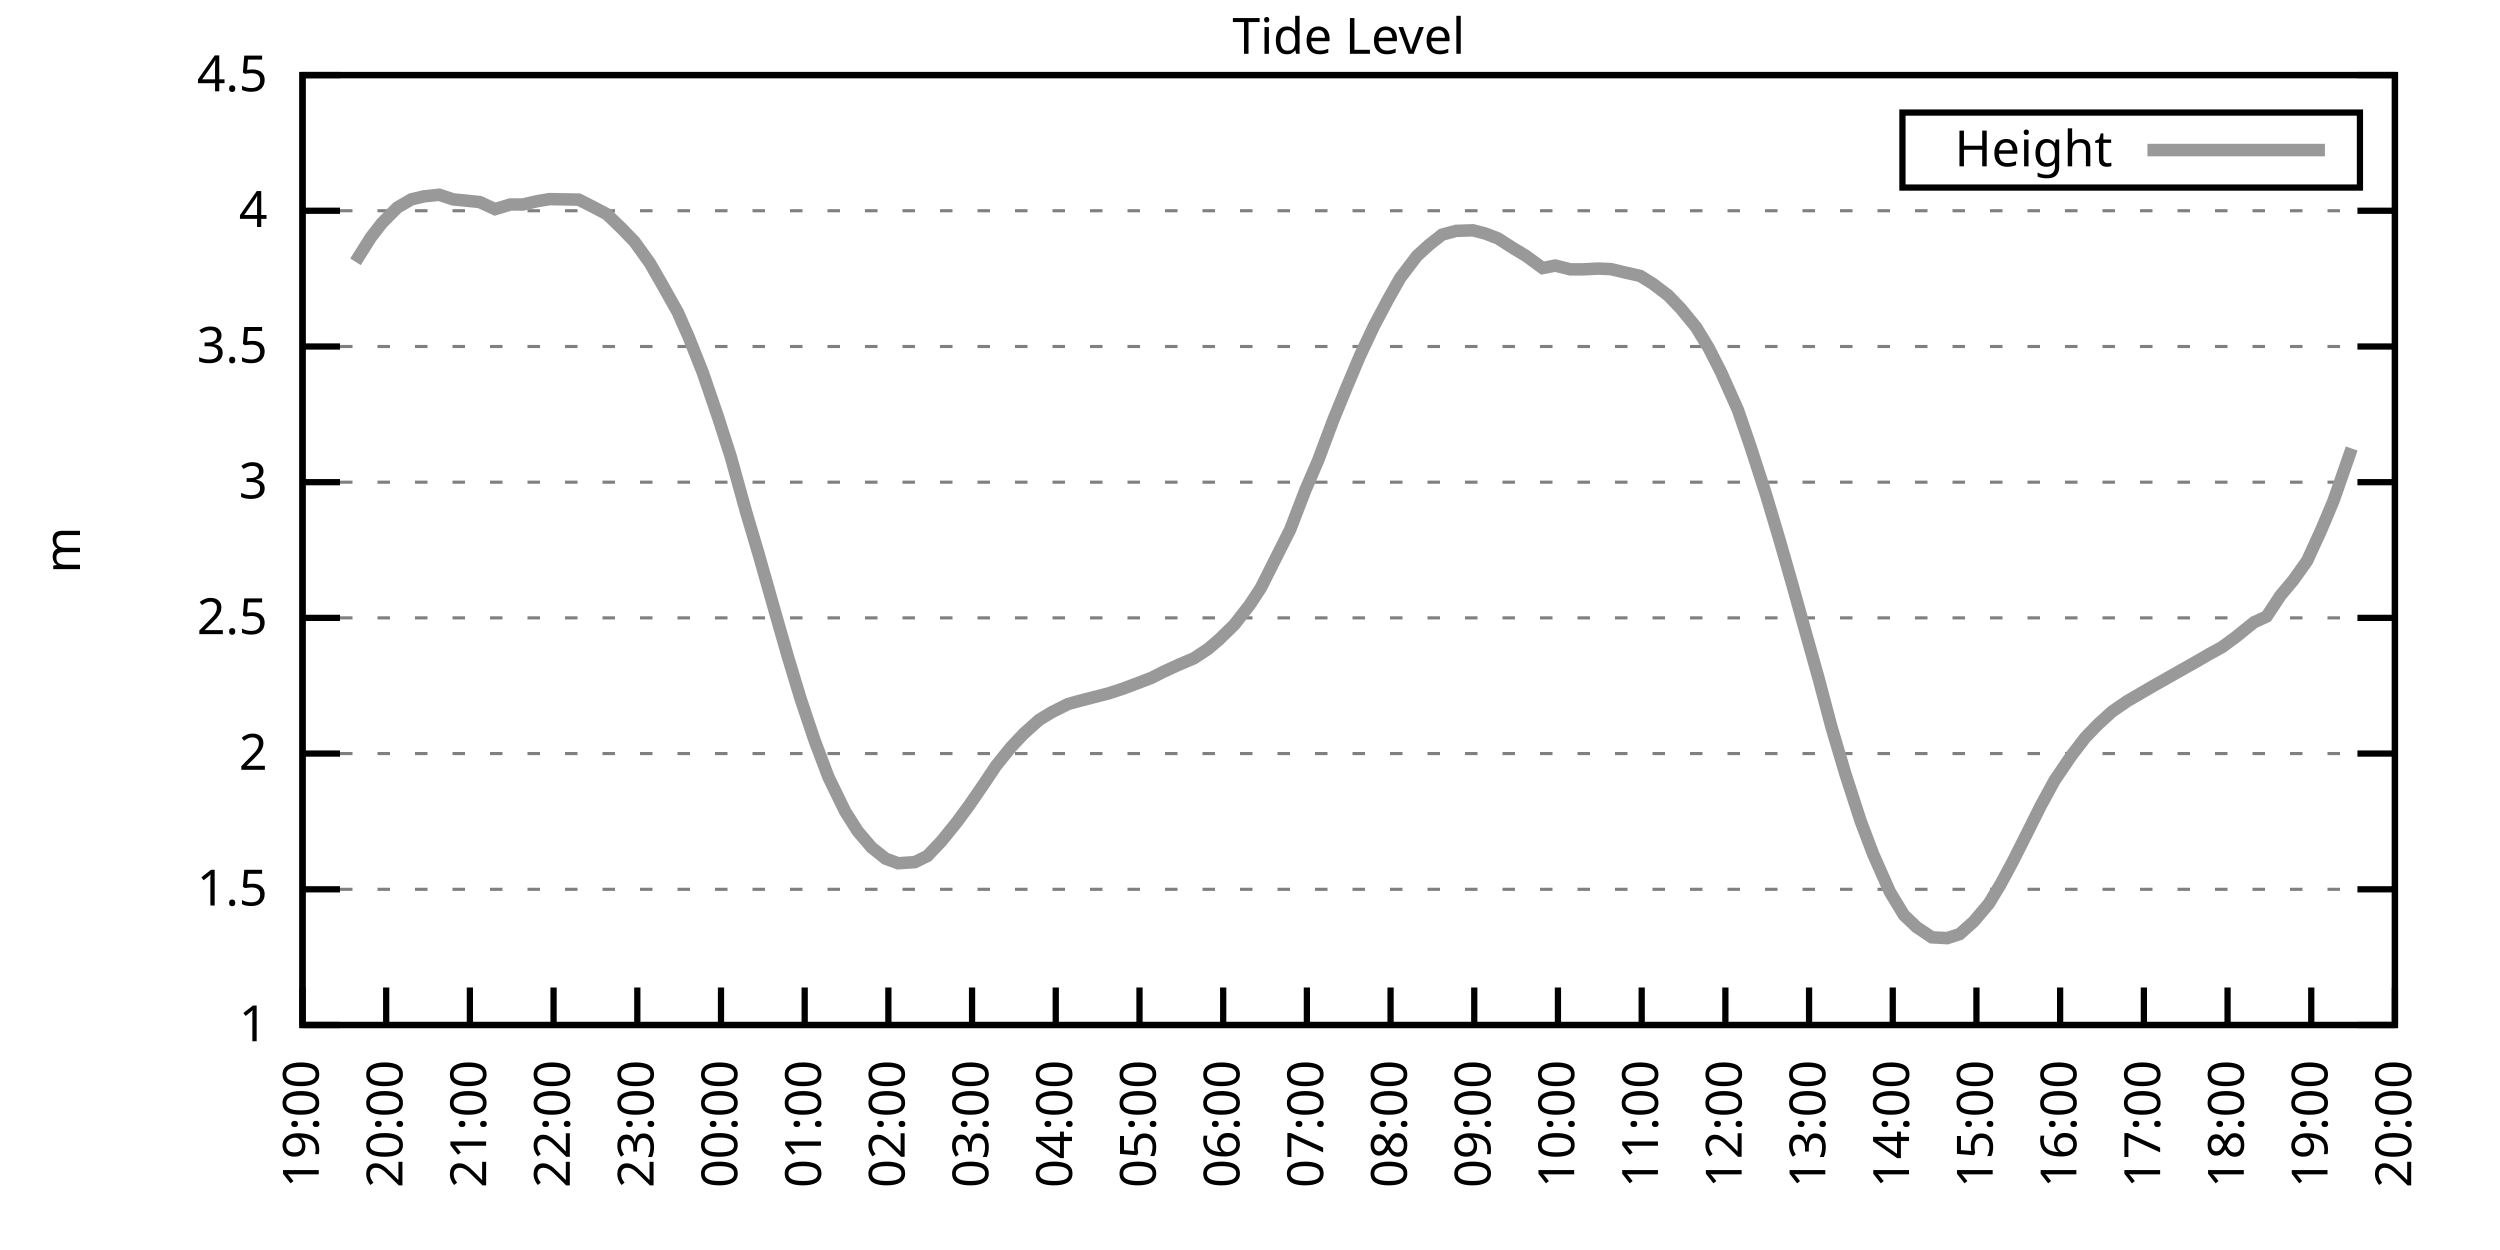
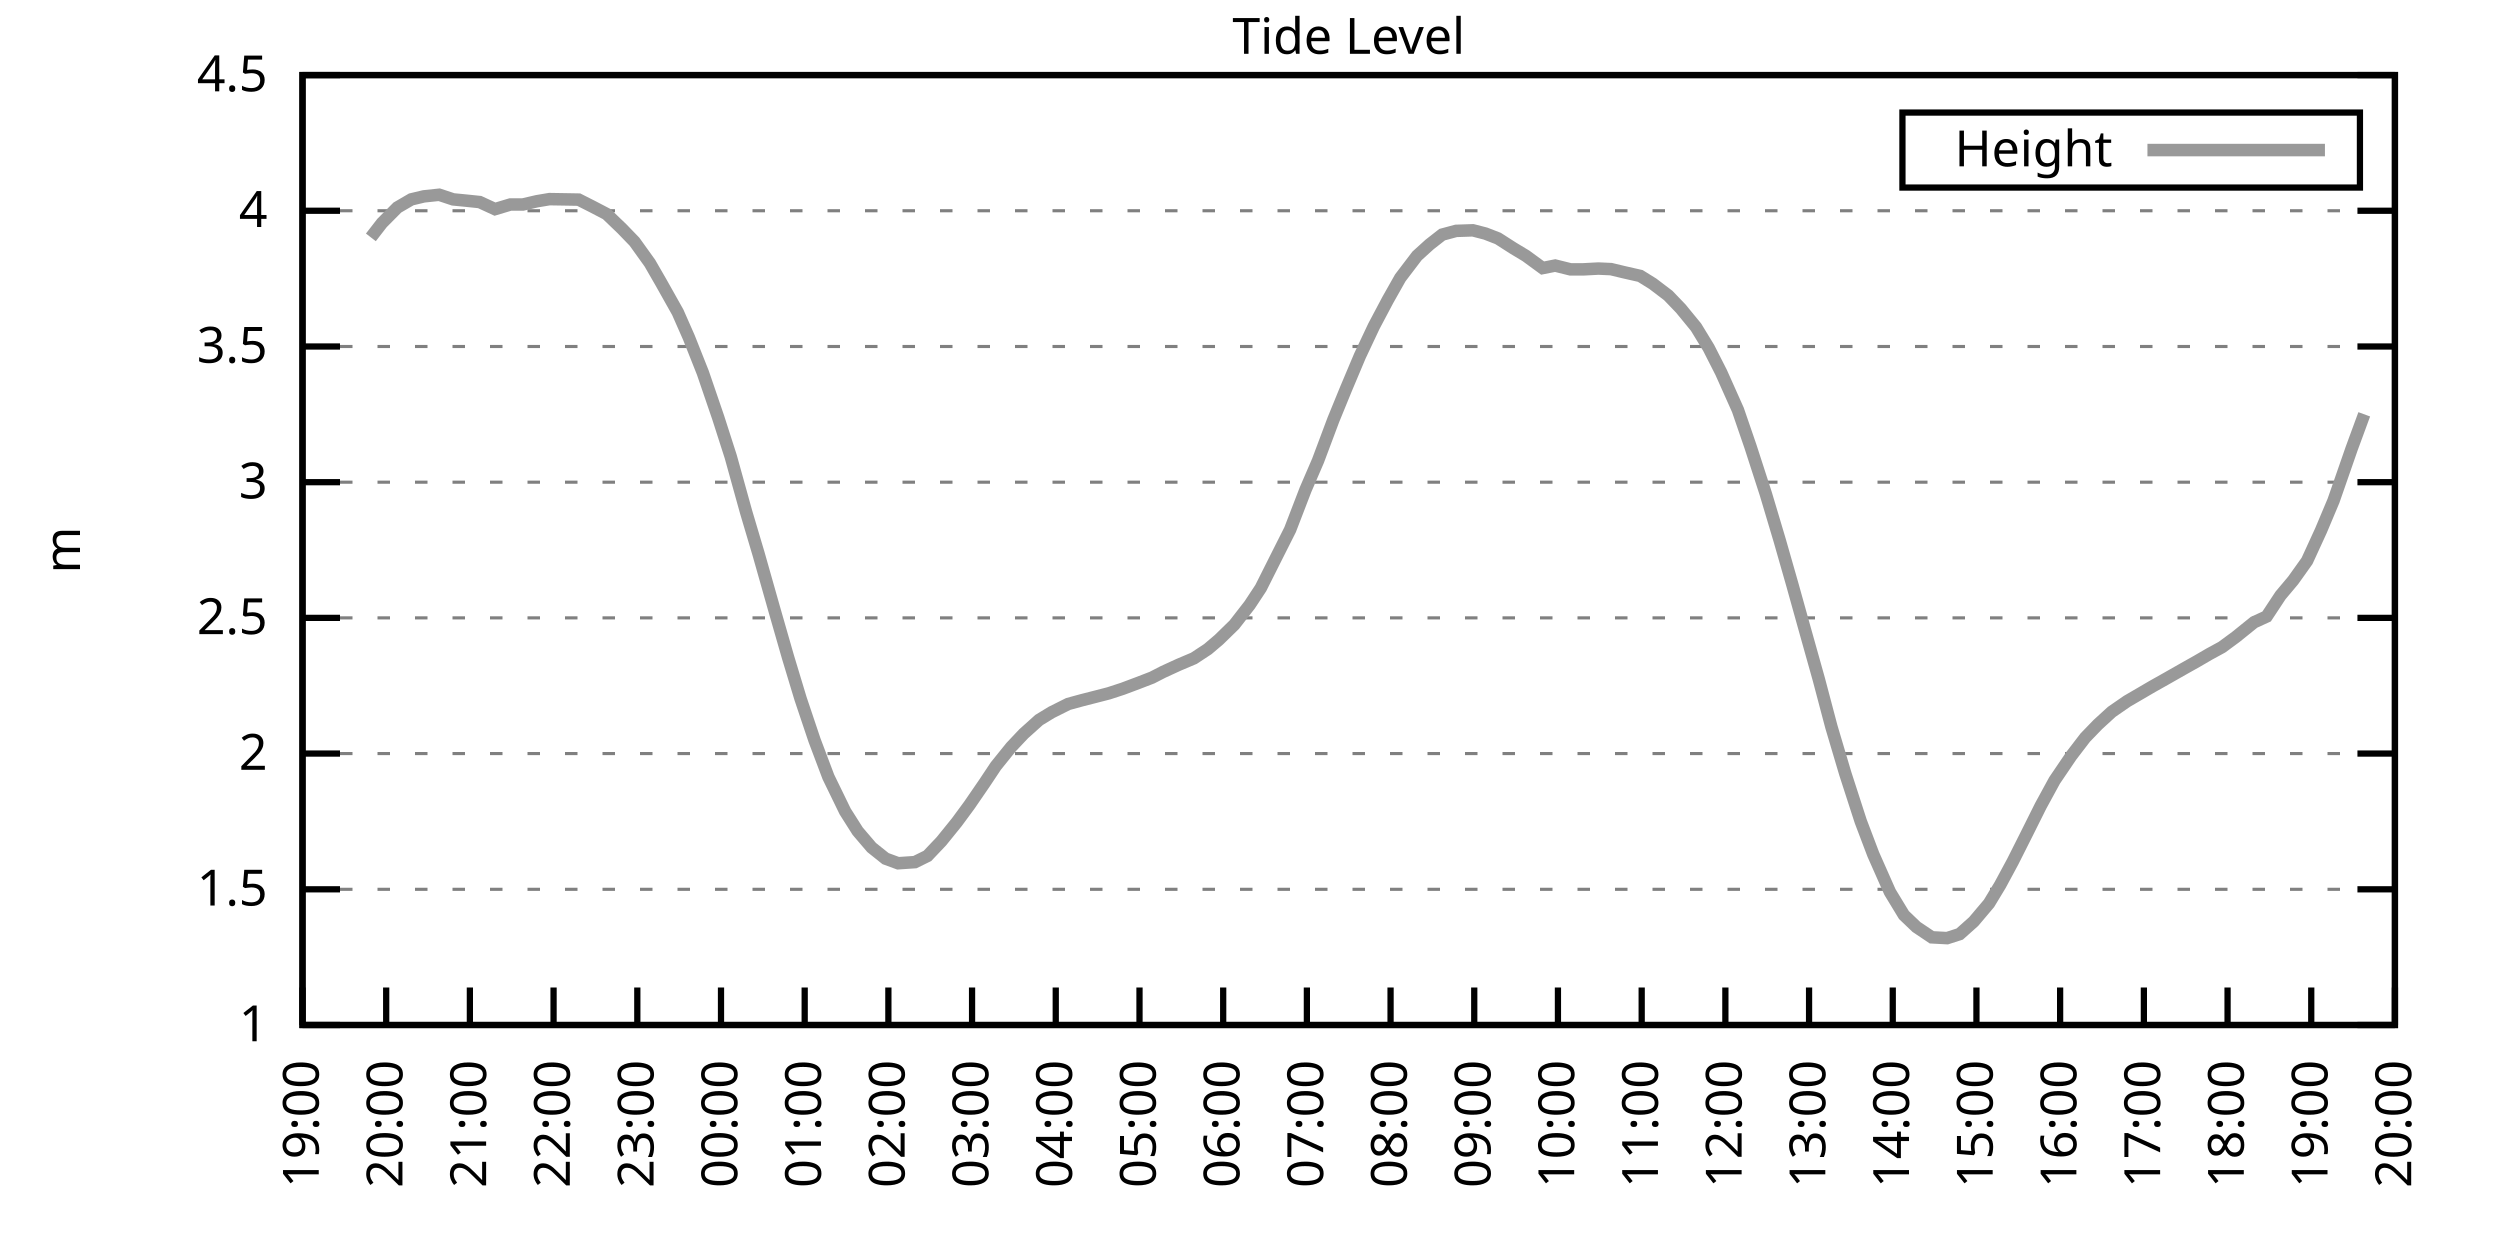
<svg xmlns="http://www.w3.org/2000/svg" xmlns:xlink="http://www.w3.org/1999/xlink" width="400" height="200" viewBox="0 0 400 200">
  <g id="gnuplot_canvas">
    <rect x="0" y="0" width="400" height="200" fill="none" />
    <defs>
      <circle id="gpDot" r="0.5" stroke-width="0.5" stroke="currentColor" />
      <path id="gpPt0" stroke-width="0.333" stroke="currentColor" d="M-1,0 h2 M0,-1 v2" />
      <path id="gpPt1" stroke-width="0.333" stroke="currentColor" d="M-1,-1 L1,1 M1,-1 L-1,1" />
      <path id="gpPt2" stroke-width="0.333" stroke="currentColor" d="M-1,0 L1,0 M0,-1 L0,1 M-1,-1 L1,1 M-1,1 L1,-1" />
      <rect id="gpPt3" stroke-width="0.333" stroke="currentColor" x="-1" y="-1" width="2" height="2" />
      <rect id="gpPt4" stroke-width="0.333" stroke="currentColor" fill="currentColor" x="-1" y="-1" width="2" height="2" />
      <circle id="gpPt5" stroke-width="0.333" stroke="currentColor" cx="0" cy="0" r="1" />
      <use xlink:href="#gpPt5" id="gpPt6" fill="currentColor" stroke="none" />
      <path id="gpPt7" stroke-width="0.333" stroke="currentColor" d="M0,-1.33 L-1.33,0.67 L1.33,0.67 z" />
      <use xlink:href="#gpPt7" id="gpPt8" fill="currentColor" stroke="none" />
      <use xlink:href="#gpPt7" id="gpPt9" stroke="currentColor" transform="rotate(180)" />
      <use xlink:href="#gpPt9" id="gpPt10" fill="currentColor" stroke="none" />
      <use xlink:href="#gpPt3" id="gpPt11" stroke="currentColor" transform="rotate(45)" />
      <use xlink:href="#gpPt11" id="gpPt12" fill="currentColor" stroke="none" />
      <path id="gpPt13" stroke-width="0.333" stroke="currentColor" d="M0,1.330 L1.265,0.411 L0.782,-1.067 L-0.782,-1.076 L-1.265,0.411 z" />
      <use xlink:href="#gpPt13" id="gpPt14" fill="currentColor" stroke="none" />
      <filter id="textbox" filterUnits="objectBoundingBox" x="0" y="0" height="1" width="1">
        <feFlood flood-color="white" flood-opacity="1" result="bgnd" />
        <feComposite in="SourceGraphic" in2="bgnd" operator="atop" />
      </filter>
      <filter id="greybox" filterUnits="objectBoundingBox" x="0" y="0" height="1" width="1">
        <feFlood flood-color="lightgrey" flood-opacity="1" result="grey" />
        <feComposite in="SourceGraphic" in2="grey" operator="atop" />
      </filter>
    </defs>
    <g fill="none" color="white" stroke="currentColor" stroke-width="1.00" stroke-linecap="butt" stroke-linejoin="miter">
</g>
    <g fill="none" color="black" stroke="currentColor" stroke-width="1.00" stroke-linecap="butt" stroke-linejoin="miter">
      <g stroke="none" shape-rendering="crispEdges">
        <polygon fill="rgb(255, 255, 255)" points="48.40,164.00 383.18,164.00 383.18,12.02 48.40,12.02 " />
      </g>
    </g>
    <g fill="none" color="black" stroke="currentColor" stroke-width="1.00" stroke-linecap="butt" stroke-linejoin="miter">
</g>
    <g fill="none" color="black" stroke="black" stroke-width="0.50" stroke-linecap="butt" stroke-linejoin="miter">
</g>
    <g fill="none" color="gray" stroke="currentColor" stroke-width="0.50" stroke-linecap="butt" stroke-linejoin="miter">
      <path stroke="gray" stroke-dasharray="2,4" class="gridline" d="M48.40,164.00 L383.19,164.00  " />
    </g>
    <g fill="none" color="gray" stroke="gray" stroke-width="1.00" stroke-linecap="butt" stroke-linejoin="miter">
</g>
    <g fill="none" color="black" stroke="currentColor" stroke-width="1.00" stroke-linecap="butt" stroke-linejoin="miter">
      <path stroke="black" d="M48.40,164.00 L54.40,164.00 M383.19,164.00 L377.19,164.00  " />
      <g transform="translate(42.80,166.60)" stroke="none" fill="black" font-family="Sans" font-size="8.00" text-anchor="end">
        <text>
          <tspan font-family="Sans"> 1</tspan>
        </text>
      </g>
    </g>
    <g fill="none" color="black" stroke="currentColor" stroke-width="1.00" stroke-linecap="butt" stroke-linejoin="miter">
</g>
    <g fill="none" color="black" stroke="black" stroke-width="0.50" stroke-linecap="butt" stroke-linejoin="miter">
</g>
    <g fill="none" color="gray" stroke="currentColor" stroke-width="0.50" stroke-linecap="butt" stroke-linejoin="miter">
      <path stroke="gray" stroke-dasharray="2,4" class="gridline" d="M48.40,142.29 L383.19,142.29  " />
    </g>
    <g fill="none" color="gray" stroke="gray" stroke-width="1.00" stroke-linecap="butt" stroke-linejoin="miter">
</g>
    <g fill="none" color="black" stroke="currentColor" stroke-width="1.00" stroke-linecap="butt" stroke-linejoin="miter">
      <path stroke="black" d="M48.40,142.29 L54.40,142.29 M383.19,142.29 L377.19,142.29  " />
      <g transform="translate(42.80,144.89)" stroke="none" fill="black" font-family="Sans" font-size="8.00" text-anchor="end">
        <text>
          <tspan font-family="Sans"> 1.5</tspan>
        </text>
      </g>
    </g>
    <g fill="none" color="black" stroke="currentColor" stroke-width="1.00" stroke-linecap="butt" stroke-linejoin="miter">
</g>
    <g fill="none" color="black" stroke="black" stroke-width="0.50" stroke-linecap="butt" stroke-linejoin="miter">
</g>
    <g fill="none" color="gray" stroke="currentColor" stroke-width="0.50" stroke-linecap="butt" stroke-linejoin="miter">
      <path stroke="gray" stroke-dasharray="2,4" class="gridline" d="M48.40,120.57 L383.19,120.57  " />
    </g>
    <g fill="none" color="gray" stroke="gray" stroke-width="1.00" stroke-linecap="butt" stroke-linejoin="miter">
</g>
    <g fill="none" color="black" stroke="currentColor" stroke-width="1.00" stroke-linecap="butt" stroke-linejoin="miter">
      <path stroke="black" d="M48.40,120.57 L54.40,120.57 M383.19,120.57 L377.19,120.57  " />
      <g transform="translate(42.80,123.17)" stroke="none" fill="black" font-family="Sans" font-size="8.00" text-anchor="end">
        <text>
          <tspan font-family="Sans"> 2</tspan>
        </text>
      </g>
    </g>
    <g fill="none" color="black" stroke="currentColor" stroke-width="1.00" stroke-linecap="butt" stroke-linejoin="miter">
</g>
    <g fill="none" color="black" stroke="black" stroke-width="0.50" stroke-linecap="butt" stroke-linejoin="miter">
</g>
    <g fill="none" color="gray" stroke="currentColor" stroke-width="0.50" stroke-linecap="butt" stroke-linejoin="miter">
      <path stroke="gray" stroke-dasharray="2,4" class="gridline" d="M48.40,98.86 L383.19,98.86  " />
    </g>
    <g fill="none" color="gray" stroke="gray" stroke-width="1.00" stroke-linecap="butt" stroke-linejoin="miter">
</g>
    <g fill="none" color="black" stroke="currentColor" stroke-width="1.00" stroke-linecap="butt" stroke-linejoin="miter">
      <path stroke="black" d="M48.40,98.86 L54.40,98.86 M383.19,98.86 L377.19,98.86  " />
      <g transform="translate(42.80,101.46)" stroke="none" fill="black" font-family="Sans" font-size="8.00" text-anchor="end">
        <text>
          <tspan font-family="Sans"> 2.5</tspan>
        </text>
      </g>
    </g>
    <g fill="none" color="black" stroke="currentColor" stroke-width="1.00" stroke-linecap="butt" stroke-linejoin="miter">
</g>
    <g fill="none" color="black" stroke="black" stroke-width="0.50" stroke-linecap="butt" stroke-linejoin="miter">
</g>
    <g fill="none" color="gray" stroke="currentColor" stroke-width="0.50" stroke-linecap="butt" stroke-linejoin="miter">
      <path stroke="gray" stroke-dasharray="2,4" class="gridline" d="M48.40,77.15 L383.19,77.15  " />
    </g>
    <g fill="none" color="gray" stroke="gray" stroke-width="1.00" stroke-linecap="butt" stroke-linejoin="miter">
</g>
    <g fill="none" color="black" stroke="currentColor" stroke-width="1.00" stroke-linecap="butt" stroke-linejoin="miter">
      <path stroke="black" d="M48.40,77.15 L54.40,77.15 M383.19,77.15 L377.19,77.15  " />
      <g transform="translate(42.80,79.75)" stroke="none" fill="black" font-family="Sans" font-size="8.00" text-anchor="end">
        <text>
          <tspan font-family="Sans"> 3</tspan>
        </text>
      </g>
    </g>
    <g fill="none" color="black" stroke="currentColor" stroke-width="1.00" stroke-linecap="butt" stroke-linejoin="miter">
</g>
    <g fill="none" color="black" stroke="black" stroke-width="0.50" stroke-linecap="butt" stroke-linejoin="miter">
</g>
    <g fill="none" color="gray" stroke="currentColor" stroke-width="0.50" stroke-linecap="butt" stroke-linejoin="miter">
      <path stroke="gray" stroke-dasharray="2,4" class="gridline" d="M48.40,55.44 L383.19,55.44  " />
    </g>
    <g fill="none" color="gray" stroke="gray" stroke-width="1.00" stroke-linecap="butt" stroke-linejoin="miter">
</g>
    <g fill="none" color="black" stroke="currentColor" stroke-width="1.00" stroke-linecap="butt" stroke-linejoin="miter">
      <path stroke="black" d="M48.40,55.44 L54.40,55.44 M383.19,55.44 L377.19,55.44  " />
      <g transform="translate(42.80,58.04)" stroke="none" fill="black" font-family="Sans" font-size="8.00" text-anchor="end">
        <text>
          <tspan font-family="Sans"> 3.5</tspan>
        </text>
      </g>
    </g>
    <g fill="none" color="black" stroke="currentColor" stroke-width="1.00" stroke-linecap="butt" stroke-linejoin="miter">
</g>
    <g fill="none" color="black" stroke="black" stroke-width="0.50" stroke-linecap="butt" stroke-linejoin="miter">
</g>
    <g fill="none" color="gray" stroke="currentColor" stroke-width="0.50" stroke-linecap="butt" stroke-linejoin="miter">
      <path stroke="gray" stroke-dasharray="2,4" class="gridline" d="M48.40,33.72 L383.19,33.72  " />
    </g>
    <g fill="none" color="gray" stroke="gray" stroke-width="1.00" stroke-linecap="butt" stroke-linejoin="miter">
</g>
    <g fill="none" color="black" stroke="currentColor" stroke-width="1.00" stroke-linecap="butt" stroke-linejoin="miter">
      <path stroke="black" d="M48.40,33.72 L54.40,33.72 M383.19,33.72 L377.19,33.72  " />
      <g transform="translate(42.80,36.32)" stroke="none" fill="black" font-family="Sans" font-size="8.00" text-anchor="end">
        <text>
          <tspan font-family="Sans"> 4</tspan>
        </text>
      </g>
    </g>
    <g fill="none" color="black" stroke="currentColor" stroke-width="1.00" stroke-linecap="butt" stroke-linejoin="miter">
</g>
    <g fill="none" color="black" stroke="black" stroke-width="0.50" stroke-linecap="butt" stroke-linejoin="miter">
</g>
    <g fill="none" color="gray" stroke="currentColor" stroke-width="0.50" stroke-linecap="butt" stroke-linejoin="miter">
      <path stroke="gray" stroke-dasharray="2,4" class="gridline" d="M48.40,12.01 L383.19,12.01  " />
    </g>
    <g fill="none" color="gray" stroke="gray" stroke-width="1.00" stroke-linecap="butt" stroke-linejoin="miter">
</g>
    <g fill="none" color="black" stroke="currentColor" stroke-width="1.00" stroke-linecap="butt" stroke-linejoin="miter">
      <path stroke="black" d="M48.40,12.01 L54.40,12.01 M383.19,12.01 L377.19,12.01  " />
      <g transform="translate(42.80,14.61)" stroke="none" fill="black" font-family="Sans" font-size="8.00" text-anchor="end">
        <text>
          <tspan font-family="Sans"> 4.5</tspan>
        </text>
      </g>
    </g>
    <g fill="none" color="black" stroke="currentColor" stroke-width="1.00" stroke-linecap="butt" stroke-linejoin="miter">
      <path stroke="black" d="M48.40,164.00 L48.40,158.00  " />
      <g transform="translate(51.00,169.60) rotate(270.00)" stroke="none" fill="black" font-family="Sans" font-size="8.00" text-anchor="end">
        <text>
          <tspan font-family="Sans">19:00</tspan>
        </text>
      </g>
    </g>
    <g fill="none" color="black" stroke="currentColor" stroke-width="1.00" stroke-linecap="butt" stroke-linejoin="miter">
      <path stroke="black" d="M61.79,164.00 L61.79,158.00  " />
      <g transform="translate(64.39,169.60) rotate(270.00)" stroke="none" fill="black" font-family="Sans" font-size="8.00" text-anchor="end">
        <text>
          <tspan font-family="Sans">20:00</tspan>
        </text>
      </g>
    </g>
    <g fill="none" color="black" stroke="currentColor" stroke-width="1.00" stroke-linecap="butt" stroke-linejoin="miter">
      <path stroke="black" d="M75.18,164.00 L75.18,158.00  " />
      <g transform="translate(77.78,169.60) rotate(270.00)" stroke="none" fill="black" font-family="Sans" font-size="8.00" text-anchor="end">
        <text>
          <tspan font-family="Sans">21:00</tspan>
        </text>
      </g>
    </g>
    <g fill="none" color="black" stroke="currentColor" stroke-width="1.00" stroke-linecap="butt" stroke-linejoin="miter">
      <path stroke="black" d="M88.57,164.00 L88.57,158.00  " />
      <g transform="translate(91.17,169.60) rotate(270.00)" stroke="none" fill="black" font-family="Sans" font-size="8.00" text-anchor="end">
        <text>
          <tspan font-family="Sans">22:00</tspan>
        </text>
      </g>
    </g>
    <g fill="none" color="black" stroke="currentColor" stroke-width="1.00" stroke-linecap="butt" stroke-linejoin="miter">
      <path stroke="black" d="M101.97,164.00 L101.97,158.00  " />
      <g transform="translate(104.57,169.60) rotate(270.00)" stroke="none" fill="black" font-family="Sans" font-size="8.00" text-anchor="end">
        <text>
          <tspan font-family="Sans">23:00</tspan>
        </text>
      </g>
    </g>
    <g fill="none" color="black" stroke="currentColor" stroke-width="1.00" stroke-linecap="butt" stroke-linejoin="miter">
      <path stroke="black" d="M115.36,164.00 L115.36,158.00  " />
      <g transform="translate(117.96,169.60) rotate(270.00)" stroke="none" fill="black" font-family="Sans" font-size="8.00" text-anchor="end">
        <text>
          <tspan font-family="Sans">00:00</tspan>
        </text>
      </g>
    </g>
    <g fill="none" color="black" stroke="currentColor" stroke-width="1.00" stroke-linecap="butt" stroke-linejoin="miter">
      <path stroke="black" d="M128.75,164.00 L128.75,158.00  " />
      <g transform="translate(131.35,169.60) rotate(270.00)" stroke="none" fill="black" font-family="Sans" font-size="8.00" text-anchor="end">
        <text>
          <tspan font-family="Sans">01:00</tspan>
        </text>
      </g>
    </g>
    <g fill="none" color="black" stroke="currentColor" stroke-width="1.00" stroke-linecap="butt" stroke-linejoin="miter">
      <path stroke="black" d="M142.14,164.00 L142.14,158.00  " />
      <g transform="translate(144.74,169.60) rotate(270.00)" stroke="none" fill="black" font-family="Sans" font-size="8.00" text-anchor="end">
        <text>
          <tspan font-family="Sans">02:00</tspan>
        </text>
      </g>
    </g>
    <g fill="none" color="black" stroke="currentColor" stroke-width="1.00" stroke-linecap="butt" stroke-linejoin="miter">
      <path stroke="black" d="M155.53,164.00 L155.53,158.00  " />
      <g transform="translate(158.13,169.60) rotate(270.00)" stroke="none" fill="black" font-family="Sans" font-size="8.00" text-anchor="end">
        <text>
          <tspan font-family="Sans">03:00</tspan>
        </text>
      </g>
    </g>
    <g fill="none" color="black" stroke="currentColor" stroke-width="1.00" stroke-linecap="butt" stroke-linejoin="miter">
      <path stroke="black" d="M168.92,164.00 L168.92,158.00  " />
      <g transform="translate(171.52,169.60) rotate(270.00)" stroke="none" fill="black" font-family="Sans" font-size="8.00" text-anchor="end">
        <text>
          <tspan font-family="Sans">04:00</tspan>
        </text>
      </g>
    </g>
    <g fill="none" color="black" stroke="currentColor" stroke-width="1.00" stroke-linecap="butt" stroke-linejoin="miter">
      <path stroke="black" d="M182.32,164.00 L182.32,158.00  " />
      <g transform="translate(184.92,169.60) rotate(270.00)" stroke="none" fill="black" font-family="Sans" font-size="8.00" text-anchor="end">
        <text>
          <tspan font-family="Sans">05:00</tspan>
        </text>
      </g>
    </g>
    <g fill="none" color="black" stroke="currentColor" stroke-width="1.00" stroke-linecap="butt" stroke-linejoin="miter">
      <path stroke="black" d="M195.71,164.00 L195.71,158.00  " />
      <g transform="translate(198.31,169.60) rotate(270.00)" stroke="none" fill="black" font-family="Sans" font-size="8.00" text-anchor="end">
        <text>
          <tspan font-family="Sans">06:00</tspan>
        </text>
      </g>
    </g>
    <g fill="none" color="black" stroke="currentColor" stroke-width="1.00" stroke-linecap="butt" stroke-linejoin="miter">
      <path stroke="black" d="M209.10,164.00 L209.10,158.00  " />
      <g transform="translate(211.70,169.60) rotate(270.00)" stroke="none" fill="black" font-family="Sans" font-size="8.00" text-anchor="end">
        <text>
          <tspan font-family="Sans">07:00</tspan>
        </text>
      </g>
    </g>
    <g fill="none" color="black" stroke="currentColor" stroke-width="1.00" stroke-linecap="butt" stroke-linejoin="miter">
      <path stroke="black" d="M222.49,164.00 L222.49,158.00  " />
      <g transform="translate(225.09,169.60) rotate(270.00)" stroke="none" fill="black" font-family="Sans" font-size="8.00" text-anchor="end">
        <text>
          <tspan font-family="Sans">08:00</tspan>
        </text>
      </g>
    </g>
    <g fill="none" color="black" stroke="currentColor" stroke-width="1.00" stroke-linecap="butt" stroke-linejoin="miter">
      <path stroke="black" d="M235.88,164.00 L235.88,158.00  " />
      <g transform="translate(238.48,169.60) rotate(270.00)" stroke="none" fill="black" font-family="Sans" font-size="8.00" text-anchor="end">
        <text>
          <tspan font-family="Sans">09:00</tspan>
        </text>
      </g>
    </g>
    <g fill="none" color="black" stroke="currentColor" stroke-width="1.00" stroke-linecap="butt" stroke-linejoin="miter">
      <path stroke="black" d="M249.27,164.00 L249.27,158.00  " />
      <g transform="translate(251.87,169.60) rotate(270.00)" stroke="none" fill="black" font-family="Sans" font-size="8.00" text-anchor="end">
        <text>
          <tspan font-family="Sans">10:00</tspan>
        </text>
      </g>
    </g>
    <g fill="none" color="black" stroke="currentColor" stroke-width="1.00" stroke-linecap="butt" stroke-linejoin="miter">
      <path stroke="black" d="M262.67,164.00 L262.67,158.00  " />
      <g transform="translate(265.27,169.60) rotate(270.00)" stroke="none" fill="black" font-family="Sans" font-size="8.00" text-anchor="end">
        <text>
          <tspan font-family="Sans">11:00</tspan>
        </text>
      </g>
    </g>
    <g fill="none" color="black" stroke="currentColor" stroke-width="1.00" stroke-linecap="butt" stroke-linejoin="miter">
      <path stroke="black" d="M276.06,164.00 L276.06,158.00  " />
      <g transform="translate(278.66,169.60) rotate(270.00)" stroke="none" fill="black" font-family="Sans" font-size="8.00" text-anchor="end">
        <text>
          <tspan font-family="Sans">12:00</tspan>
        </text>
      </g>
    </g>
    <g fill="none" color="black" stroke="currentColor" stroke-width="1.00" stroke-linecap="butt" stroke-linejoin="miter">
      <path stroke="black" d="M289.45,164.00 L289.45,158.00  " />
      <g transform="translate(292.05,169.60) rotate(270.00)" stroke="none" fill="black" font-family="Sans" font-size="8.00" text-anchor="end">
        <text>
          <tspan font-family="Sans">13:00</tspan>
        </text>
      </g>
    </g>
    <g fill="none" color="black" stroke="currentColor" stroke-width="1.00" stroke-linecap="butt" stroke-linejoin="miter">
      <path stroke="black" d="M302.84,164.00 L302.84,158.00  " />
      <g transform="translate(305.44,169.60) rotate(270.00)" stroke="none" fill="black" font-family="Sans" font-size="8.00" text-anchor="end">
        <text>
          <tspan font-family="Sans">14:00</tspan>
        </text>
      </g>
    </g>
    <g fill="none" color="black" stroke="currentColor" stroke-width="1.00" stroke-linecap="butt" stroke-linejoin="miter">
      <path stroke="black" d="M316.23,164.00 L316.23,158.00  " />
      <g transform="translate(318.83,169.60) rotate(270.00)" stroke="none" fill="black" font-family="Sans" font-size="8.00" text-anchor="end">
        <text>
          <tspan font-family="Sans">15:00</tspan>
        </text>
      </g>
    </g>
    <g fill="none" color="black" stroke="currentColor" stroke-width="1.00" stroke-linecap="butt" stroke-linejoin="miter">
      <path stroke="black" d="M329.62,164.00 L329.62,158.00  " />
      <g transform="translate(332.22,169.60) rotate(270.00)" stroke="none" fill="black" font-family="Sans" font-size="8.00" text-anchor="end">
        <text>
          <tspan font-family="Sans">16:00</tspan>
        </text>
      </g>
    </g>
    <g fill="none" color="black" stroke="currentColor" stroke-width="1.00" stroke-linecap="butt" stroke-linejoin="miter">
      <path stroke="black" d="M343.02,164.00 L343.02,158.00  " />
      <g transform="translate(345.62,169.60) rotate(270.00)" stroke="none" fill="black" font-family="Sans" font-size="8.00" text-anchor="end">
        <text>
          <tspan font-family="Sans">17:00</tspan>
        </text>
      </g>
    </g>
    <g fill="none" color="black" stroke="currentColor" stroke-width="1.00" stroke-linecap="butt" stroke-linejoin="miter">
      <path stroke="black" d="M356.41,164.00 L356.41,158.00  " />
      <g transform="translate(359.01,169.60) rotate(270.00)" stroke="none" fill="black" font-family="Sans" font-size="8.00" text-anchor="end">
        <text>
          <tspan font-family="Sans">18:00</tspan>
        </text>
      </g>
    </g>
    <g fill="none" color="black" stroke="currentColor" stroke-width="1.00" stroke-linecap="butt" stroke-linejoin="miter">
      <path stroke="black" d="M369.80,164.00 L369.80,158.00  " />
      <g transform="translate(372.40,169.60) rotate(270.00)" stroke="none" fill="black" font-family="Sans" font-size="8.00" text-anchor="end">
        <text>
          <tspan font-family="Sans">19:00</tspan>
        </text>
      </g>
    </g>
    <g fill="none" color="black" stroke="currentColor" stroke-width="1.00" stroke-linecap="butt" stroke-linejoin="miter">
      <path stroke="black" d="M383.19,164.00 L383.19,158.00  " />
      <g transform="translate(385.79,169.60) rotate(270.00)" stroke="none" fill="black" font-family="Sans" font-size="8.00" text-anchor="end">
        <text>
          <tspan font-family="Sans">20:00</tspan>
        </text>
      </g>
    </g>
    <g fill="none" color="black" stroke="currentColor" stroke-width="1.00" stroke-linecap="butt" stroke-linejoin="miter">
</g>
    <g fill="none" color="black" stroke="currentColor" stroke-width="1.00" stroke-linecap="butt" stroke-linejoin="miter">
      <path stroke="black" d="M48.40,12.01 L48.40,164.00 L383.19,164.00 L383.19,12.01 L48.40,12.01 Z  " />
    </g>
    <g fill="none" color="black" stroke="currentColor" stroke-width="1.00" stroke-linecap="butt" stroke-linejoin="miter">
</g>
    <g fill="none" color="black" stroke="currentColor" stroke-width="1.00" stroke-linecap="butt" stroke-linejoin="miter">
      <path stroke="black" d="M304.39,30.01 L304.39,18.01 L377.59,18.01 L377.59,30.01 L304.39,30.01 Z  " />
    </g>
    <g id="Tide_level_plot_1">
      <g fill="none" color="white" stroke="black" stroke-width="2.00" stroke-linecap="butt" stroke-linejoin="miter">
</g>
      <g fill="none" color="black" stroke="currentColor" stroke-width="2.00" stroke-linecap="butt" stroke-linejoin="miter">
        <g transform="translate(337.99,26.61)" stroke="none" fill="black" font-family="Sans" font-size="8.00" text-anchor="end">
          <text>
            <tspan font-family="Sans">Height</tspan>
          </text>
        </g>
      </g>
      <g fill="none" color="black" stroke="currentColor" stroke-width="2.00" stroke-linecap="butt" stroke-linejoin="miter">
-         <path stroke="rgb(153, 153, 153)" d="M343.59,24.01 L371.99,24.01 M56.88,41.89 L59.34,37.98 L61.12,35.68 L63.58,33.20 L65.81,31.90 L67.82,31.42   L70.27,31.16 L72.50,31.90 L74.74,32.12 L76.75,32.33 L79.20,33.46 L81.66,32.72 L83.66,32.72 L85.90,32.20   L87.91,31.86 L90.36,31.90 L92.59,31.94 L94.82,33.07 L97.06,34.24 L99.51,36.59 L101.52,38.67 L103.98,42.10   L105.76,45.19 L108.44,49.96 L110.22,54.00 L112.46,59.65 L114.91,66.81 L116.92,73.07 L119.38,81.93 L121.38,88.66   L123.84,97.34 L126.07,105.11 L128.08,111.76 L130.31,118.40 L132.54,124.31 L135.22,129.82 L137.23,132.99 L139.46,135.60   L141.69,137.38 L143.70,138.12 L146.38,137.94 L148.39,136.95 L150.62,134.60 L153.08,131.56 L155.09,128.83 L157.54,125.26   L159.33,122.57 L161.78,119.53 L163.79,117.40 L166.25,115.19 L168.25,113.97 L170.93,112.63 L173.17,112.02 L175.40,111.45   L177.41,110.93 L179.64,110.20 L182.09,109.28 L184.32,108.42 L186.11,107.50 L188.57,106.37 L191.02,105.33 L193.25,103.86   L195.04,102.34 L197.49,99.95 L199.95,96.78 L201.73,94.08 L204.19,89.18 L206.42,84.75 L208.88,78.36 L210.88,73.72   L213.34,67.16 L215.35,62.25 L217.58,56.96 L219.81,52.22 L222.04,48.01 L224.05,44.45 L226.73,40.93 L228.74,39.11   L230.75,37.54 L232.98,36.94 L235.66,36.85 L237.67,37.37 L239.68,38.15 L242.13,39.72 L244.14,40.93 L246.82,42.89   L248.83,42.49 L251.28,43.10 L253.29,43.10 L255.75,42.97 L257.76,43.06 L259.76,43.54 L262.44,44.15 L264.45,45.40   L266.91,47.27 L268.92,49.36 L271.37,52.35 L273.38,55.65 L275.39,59.60 L278.07,65.60 L280.07,71.42 L282.53,79.02   L284.76,86.49 L286.77,93.52 L288.78,100.73 L291.01,108.68 L293.02,116.28 L295.25,123.79 L297.71,131.39 L299.72,136.69   L302.39,142.72 L304.63,146.41 L306.63,148.32 L309.09,149.97 L311.54,150.10 L313.55,149.45 L315.79,147.45 L318.24,144.55   L320.03,141.59 L322.04,137.86 L324.27,133.43 L326.50,128.96 L328.73,124.87 L331.41,120.92 L333.64,118.01 L335.65,115.93   L337.88,113.89 L340.34,112.19 L342.35,111.02 L344.35,109.85 L346.59,108.59 L349.26,107.07 L351.50,105.81 L353.51,104.64   L355.51,103.55 L357.75,101.90 L360.65,99.56 L362.66,98.64 L364.89,95.26 L366.90,92.87 L369.13,89.74 L371.36,84.88   L373.37,80.10 L376.27,71.76  " />
+         <path stroke="rgb(153, 153, 153)" d="M343.59,24.01 L371.99,24.01 M59.34,37.98 L61.12,35.68 L63.58,33.20 L65.81,31.90 L67.82,31.42 L70.27,31.16   L72.50,31.90 L74.74,32.12 L76.75,32.33 L79.20,33.46 L81.66,32.72 L83.66,32.72 L85.90,32.20 L87.91,31.86   L90.36,31.90 L92.59,31.94 L94.82,33.07 L97.06,34.24 L99.51,36.59 L101.52,38.67 L103.98,42.10 L105.76,45.19   L108.44,49.96 L110.22,54.00 L112.46,59.65 L114.91,66.81 L116.92,73.07 L119.38,81.93 L121.38,88.66 L123.84,97.34   L126.07,105.11 L128.08,111.76 L130.31,118.40 L132.54,124.31 L135.22,129.82 L137.23,132.99 L139.46,135.60 L141.69,137.38   L143.70,138.12 L146.38,137.94 L148.39,136.95 L150.62,134.60 L153.08,131.56 L155.09,128.83 L157.54,125.26 L159.33,122.57   L161.78,119.53 L163.79,117.40 L166.25,115.19 L168.25,113.97 L170.93,112.63 L173.17,112.02 L175.40,111.45 L177.41,110.93   L179.64,110.20 L182.09,109.28 L184.32,108.42 L186.11,107.50 L188.57,106.37 L191.02,105.33 L193.25,103.86 L195.04,102.34   L197.49,99.95 L199.95,96.78 L201.73,94.08 L204.19,89.18 L206.42,84.75 L208.88,78.36 L210.88,73.72 L213.34,67.16   L215.35,62.25 L217.58,56.96 L219.81,52.22 L222.04,48.01 L224.05,44.45 L226.73,40.93 L228.74,39.11 L230.75,37.54   L232.98,36.94 L235.66,36.85 L237.67,37.37 L239.68,38.15 L242.13,39.72 L244.14,40.93 L246.82,42.89 L248.83,42.49   L251.28,43.10 L253.29,43.10 L255.75,42.97 L257.76,43.06 L259.76,43.54 L262.44,44.15 L264.45,45.40 L266.91,47.27   L268.92,49.36 L271.37,52.35 L273.38,55.65 L275.39,59.60 L278.07,65.60 L280.07,71.42 L282.53,79.02 L284.76,86.49   L286.77,93.52 L288.78,100.73 L291.01,108.68 L293.02,116.28 L295.25,123.79 L297.71,131.39 L299.72,136.69 L302.39,142.72   L304.63,146.41 L306.63,148.32 L309.09,149.97 L311.54,150.10 L313.55,149.45 L315.79,147.45 L318.24,144.55 L320.03,141.59   L322.04,137.86 L324.27,133.43 L326.50,128.96 L328.73,124.87 L331.41,120.92 L333.64,118.01 L335.65,115.93 L337.88,113.89   L340.34,112.19 L342.35,111.02 L344.35,109.85 L346.59,108.59 L349.26,107.07 L351.50,105.81 L353.51,104.64 L355.51,103.55   L357.75,101.90 L360.65,99.56 L362.66,98.64 L364.89,95.26 L366.90,92.87 L369.13,89.74 L371.36,84.88 L373.37,80.10   L376.27,71.76 L378.28,66.29  " />
      </g>
    </g>
    <g fill="none" color="black" stroke="currentColor" stroke-width="2.00" stroke-linecap="butt" stroke-linejoin="miter">
</g>
    <g fill="none" color="black" stroke="black" stroke-width="1.00" stroke-linecap="butt" stroke-linejoin="miter">
</g>
    <g fill="none" color="black" stroke="currentColor" stroke-width="1.00" stroke-linecap="butt" stroke-linejoin="miter">
      <path stroke="black" d="M48.40,12.01 L48.40,164.00 L383.19,164.00 L383.19,12.01 L48.40,12.01 Z  " />
      <g transform="translate(12.80,88.01) rotate(270.00)" stroke="none" fill="black" font-family="Sans" font-size="8.00" text-anchor="middle">
        <text>
          <tspan font-family="Sans">m</tspan>
        </text>
      </g>
    </g>
    <g fill="none" color="black" stroke="currentColor" stroke-width="1.00" stroke-linecap="butt" stroke-linejoin="miter">
</g>
    <g fill="none" color="black" stroke="currentColor" stroke-width="1.00" stroke-linecap="butt" stroke-linejoin="miter">
      <g transform="translate(215.79,8.61)" stroke="none" fill="black" font-family="Sans" font-size="8.00" text-anchor="middle">
        <text>
          <tspan font-family="Sans">Tide Level</tspan>
        </text>
      </g>
    </g>
    <g fill="none" color="black" stroke="currentColor" stroke-width="1.00" stroke-linecap="butt" stroke-linejoin="miter">
</g>
  </g>
</svg>
